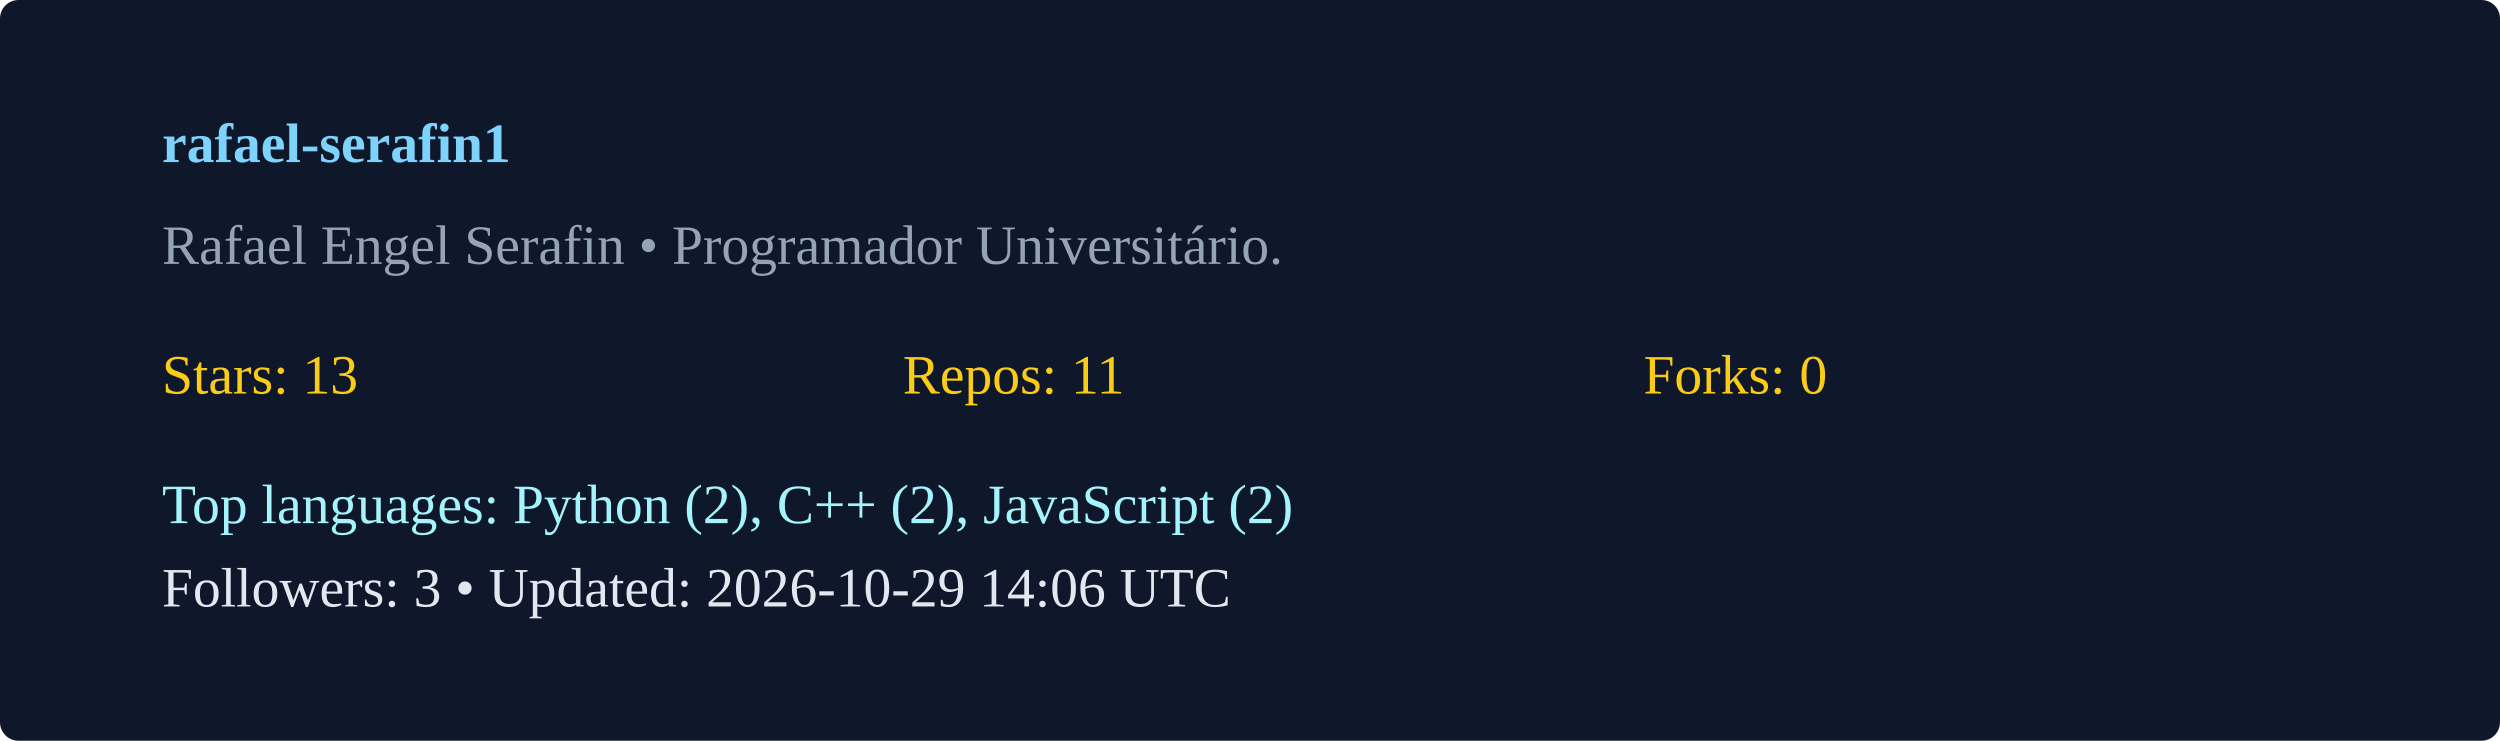
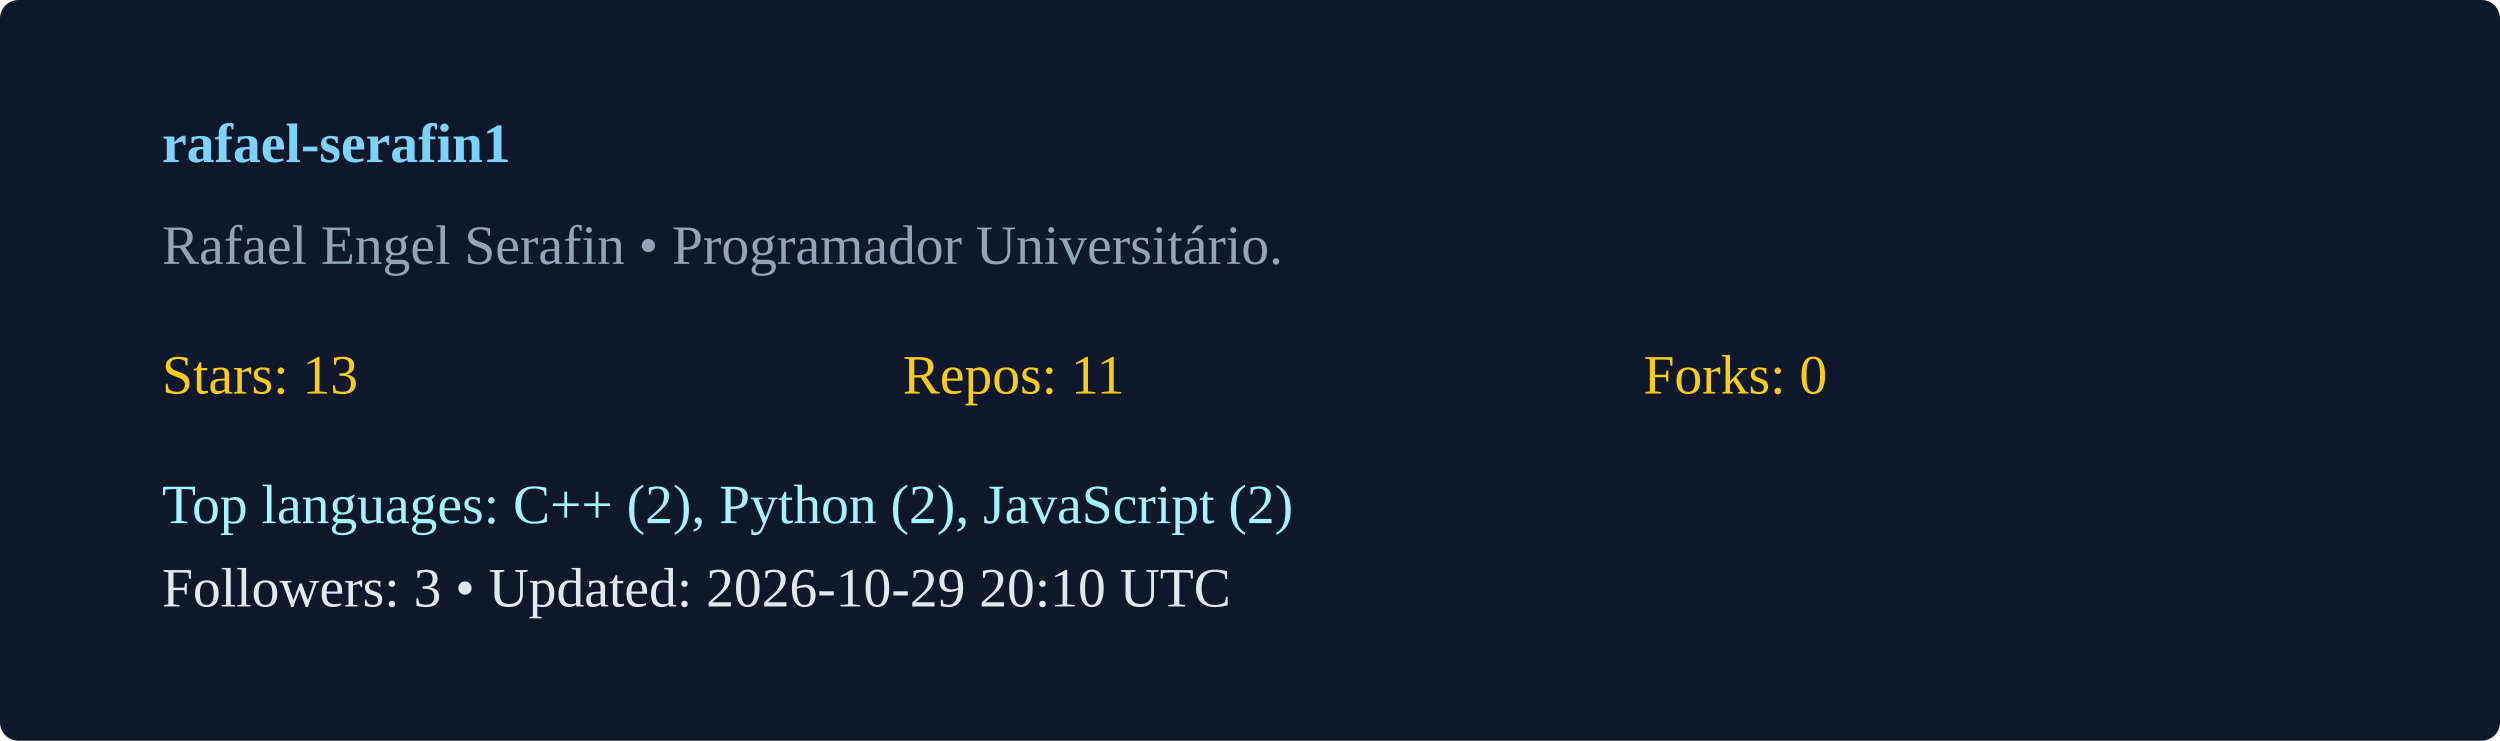
<svg xmlns="http://www.w3.org/2000/svg" width="540" height="160" viewBox="0 0 540 160">
  <rect width="100%" height="100%" rx="4" fill="#0f172a" />
  <g transform="translate(35,35)">
    <text x="0" y="0" fill="#7dd3fc" font-weight="600">rafael-serafin1</text>
    <text x="0" y="22" fill="#94a3b8">Rafael Engel Serafin  • Programador Universitário. </text>
    <g transform="translate(0,50)">
      <text x="0" y="0" fill="#facc15">Stars: 13</text>
      <text x="160" y="0" fill="#facc15">Repos: 11</text>
      <text x="320" y="0" fill="#facc15">Forks: 0</text>
-       <text x="0" y="28" fill="#a5f3fc">Top languages: Python (2), C++ (2), JavaScript (2)</text>
-       <text x="0" y="46" fill="#e2e8f0">Followers: 3 • Updated: 2026-10-29 14:06 UTC</text>
+       <text x="0" y="28" fill="#a5f3fc">Top languages: C++ (2), Python (2), JavaScript (2)</text>
+       <text x="0" y="46" fill="#e2e8f0">Followers: 3 • Updated: 2026-10-29 20:10 UTC</text>
    </g>
  </g>
</svg>
